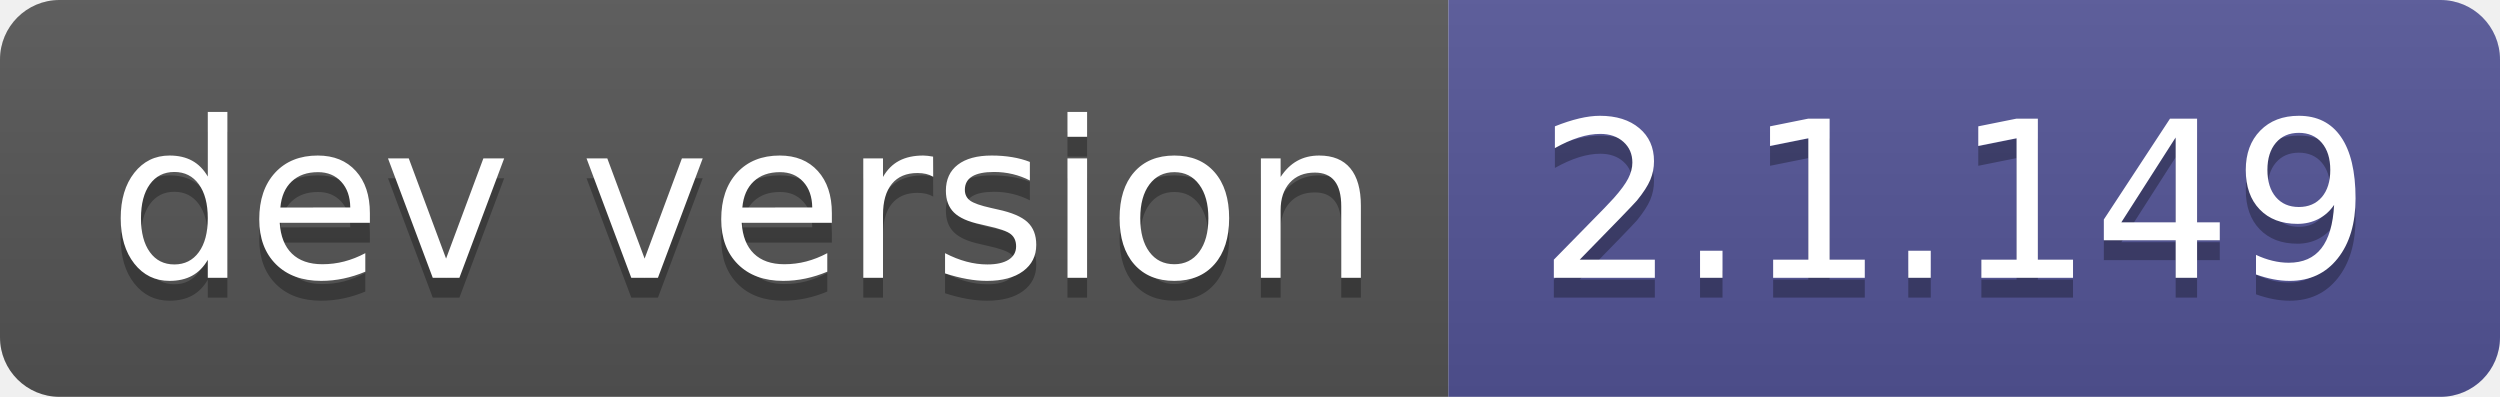
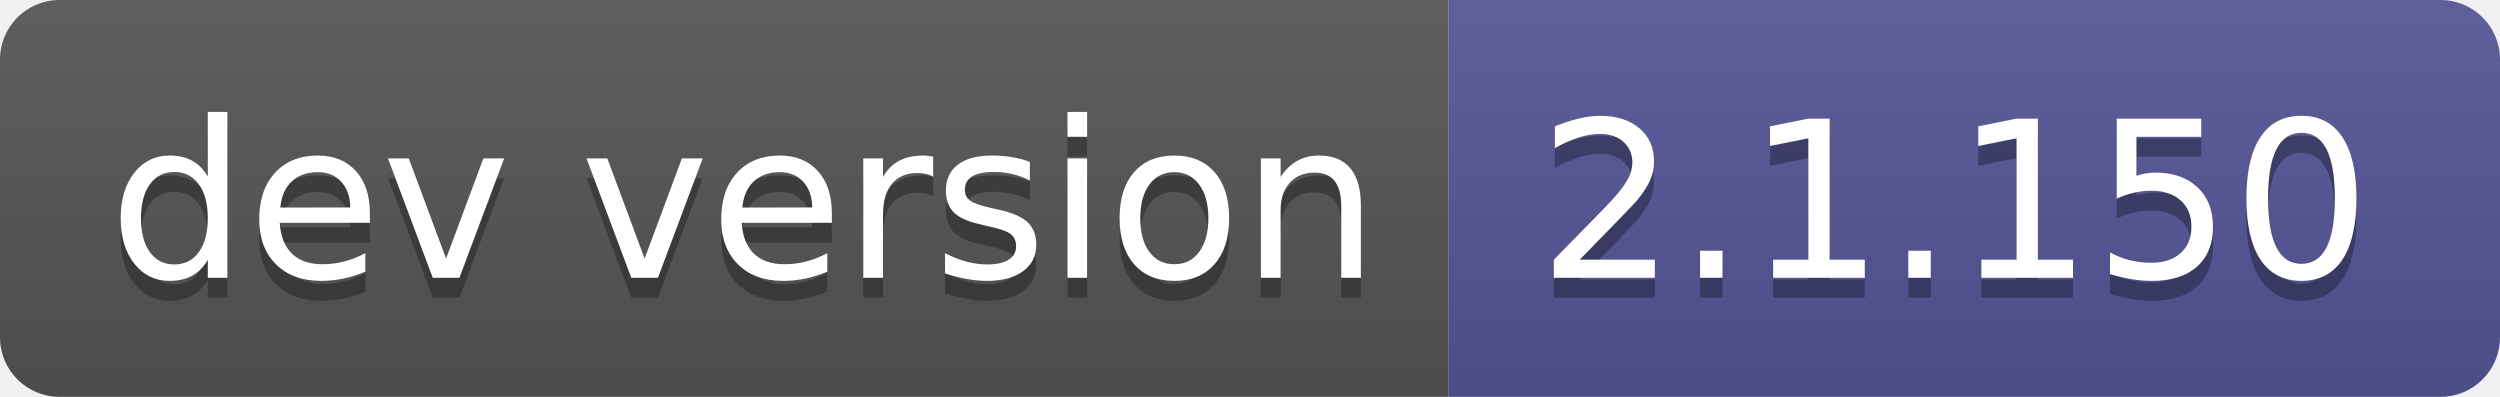
- <svg xmlns="http://www.w3.org/2000/svg" width="126" height="20" role="img" aria-label="dev version: 2.1.149">
+ <svg xmlns="http://www.w3.org/2000/svg" width="126" height="20" role="img" aria-label="dev version: 2.1.150">
  <linearGradient id="s" x2="0" y2="100%">
    <stop offset="0" stop-color="#bbb" stop-opacity=".1" />
    <stop offset="1" stop-opacity=".1" />
  </linearGradient>
  <clipPath id="r">
    <rect width="126" height="20" rx="3" fill="#fff" />
  </clipPath>
  <g clip-path="url(#r)">
    <rect width="73" height="20" fill="#555" />
    <rect x="73" width="53" height="20" fill="#535597" />
    <rect width="126" height="20" fill="url(#s)" />
  </g>
  <g fill="#fff" text-anchor="middle" font-family="Verdana,Geneva,DejaVu Sans,sans-serif" text-rendering="geometricPrecision" font-size="110">
    <text aria-hidden="true" x="375" y="150" fill="#010101" fill-opacity=".3" transform="scale(.1)" textLength="630">dev version</text>
    <text x="375" y="140" transform="scale(.1)" fill="#fff" textLength="630">dev version</text>
-     <text aria-hidden="true" x="985" y="150" fill="#010101" fill-opacity=".3" transform="scale(.1)" textLength="430">2.1.149</text>
-     <text x="985" y="140" transform="scale(.1)" fill="#fff" textLength="430">2.1.149</text>
+     <text aria-hidden="true" x="985" y="150" fill="#010101" fill-opacity=".3" transform="scale(.1)" textLength="430">2.1.150</text>
+     <text x="985" y="140" transform="scale(.1)" fill="#fff" textLength="430">2.1.150</text>
  </g>
</svg>
